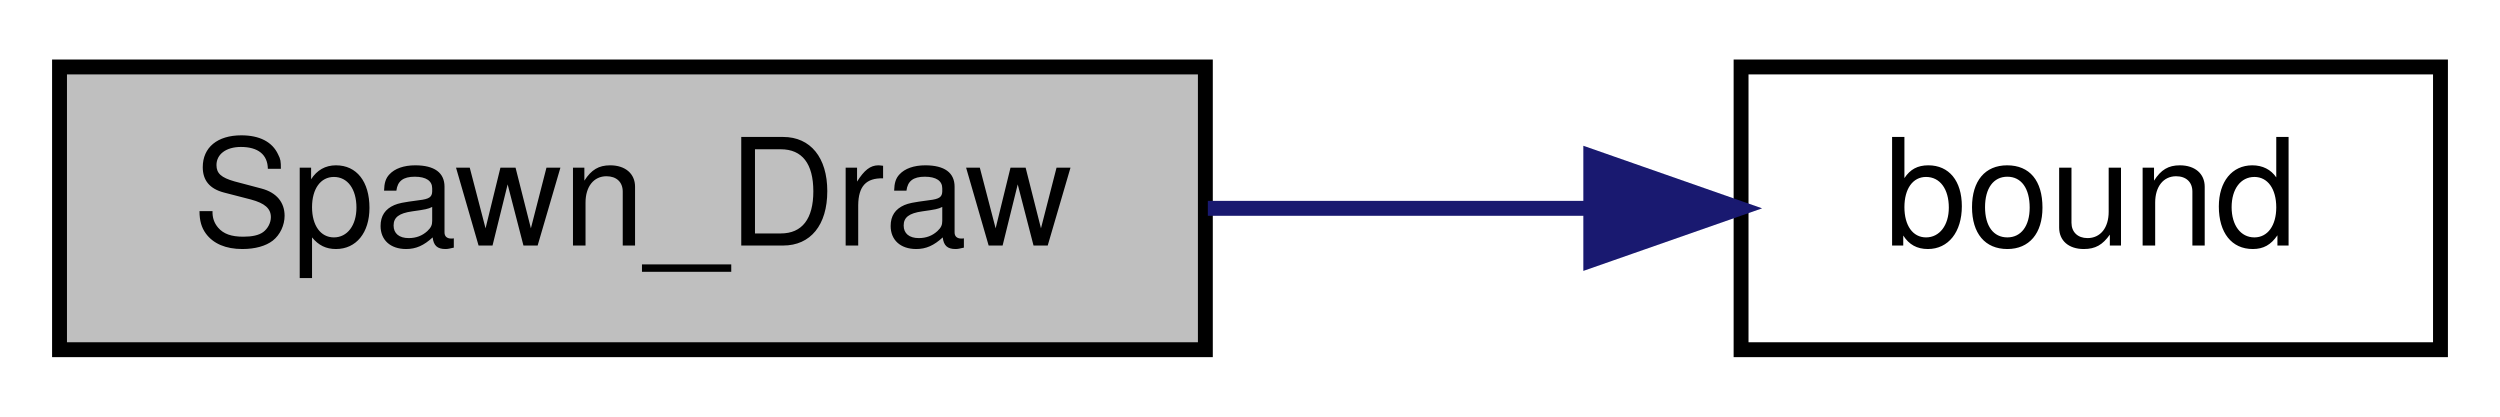
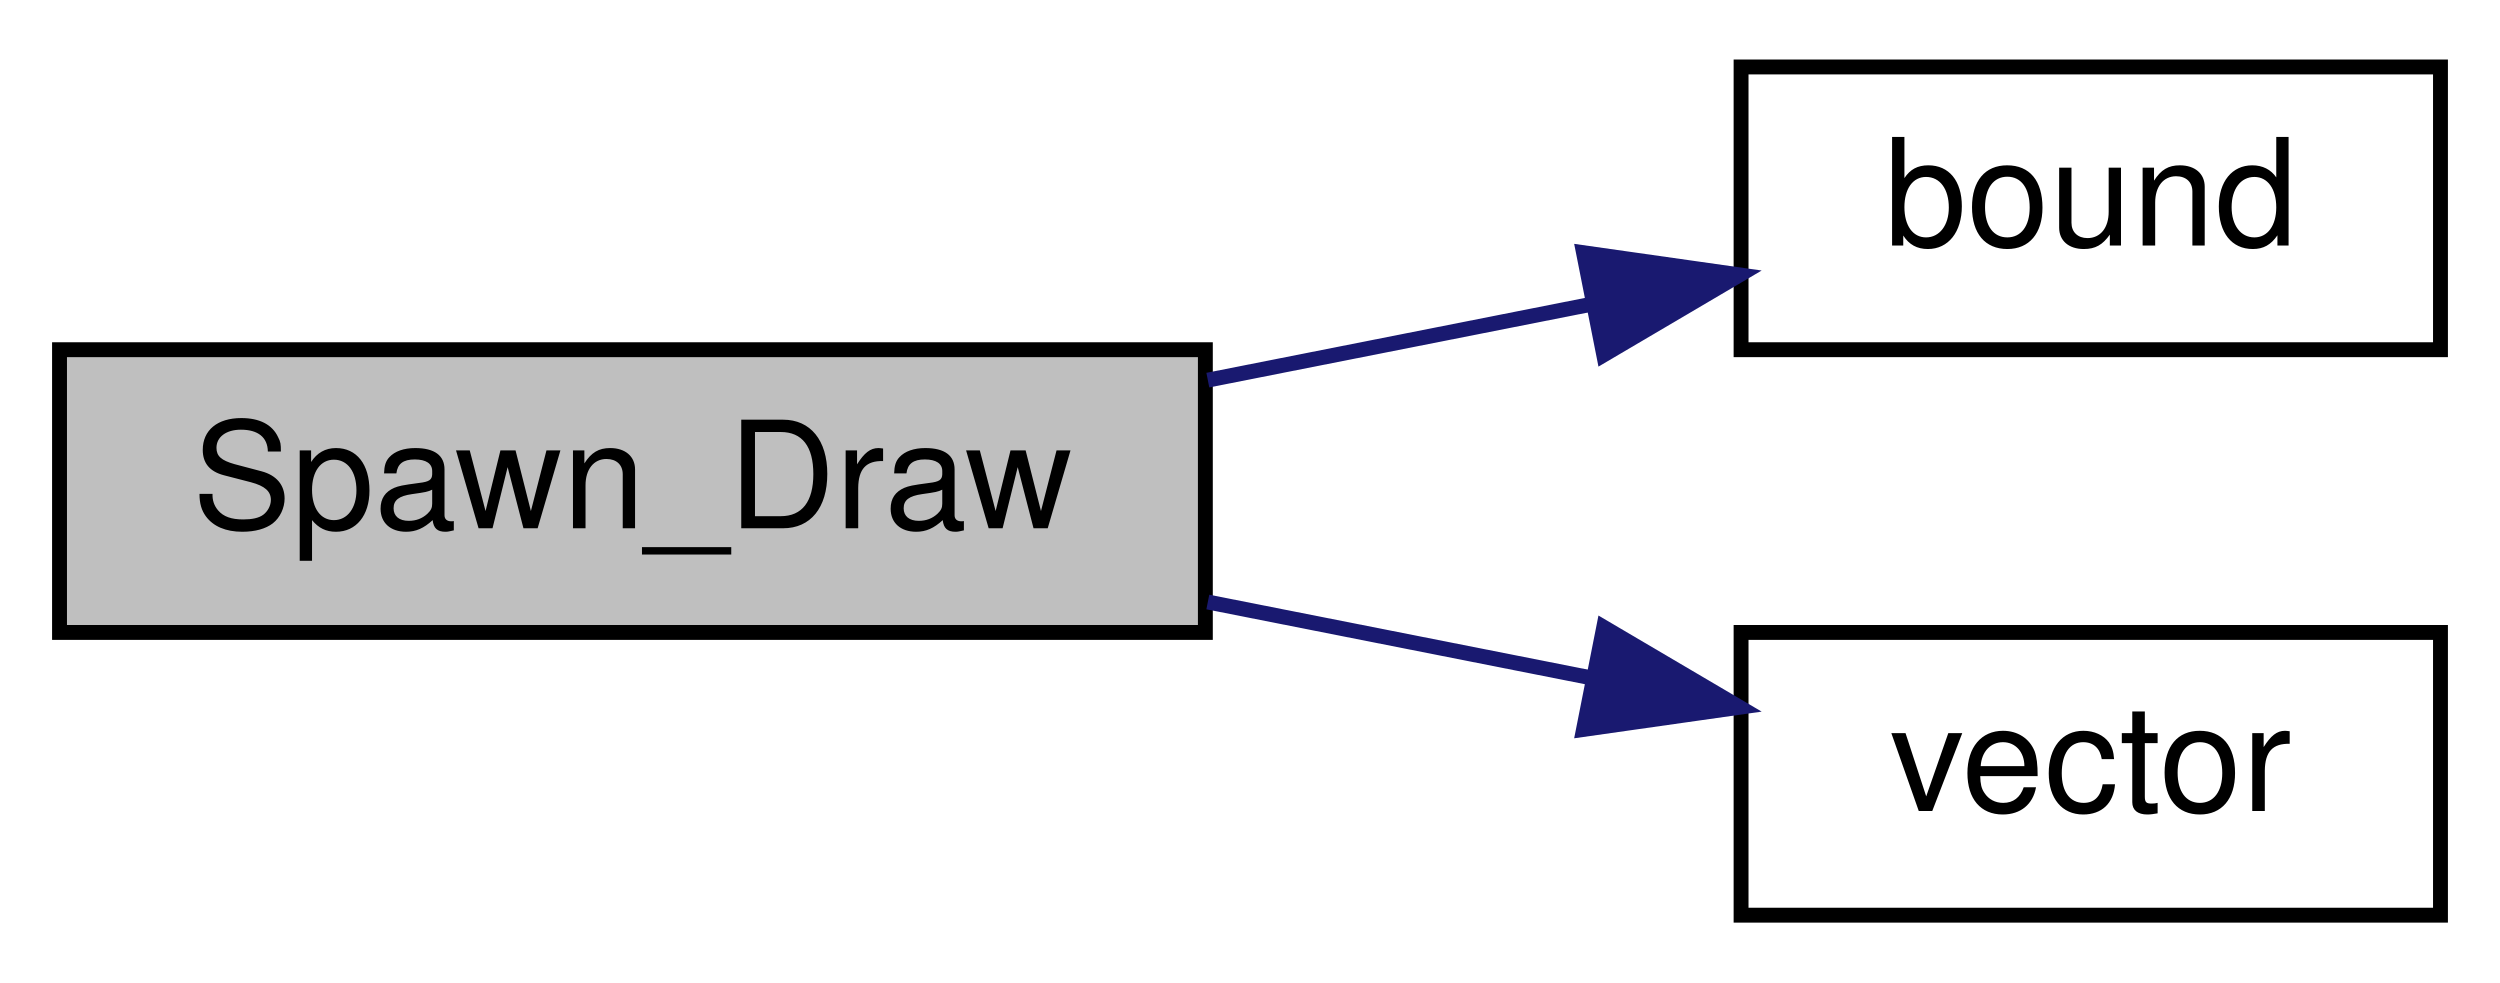
- <svg xmlns="http://www.w3.org/2000/svg" xmlns:xlink="http://www.w3.org/1999/xlink" width="168pt" height="28pt" viewBox="0.00 0.00 168.00 28.00">
-   <g id="graph0" class="graph" transform="scale(1 1) rotate(0) translate(4 24)">
+ <svg xmlns="http://www.w3.org/2000/svg" xmlns:xlink="http://www.w3.org/1999/xlink" width="168pt" height="66pt" viewBox="0.00 0.00 168.00 66.00">
+   <g id="graph0" class="graph" transform="scale(1 1) rotate(0) translate(4 62)">
    <g id="node1" class="node">
-       <polygon fill="#bfbfbf" stroke="black" points="0,-0.5 0,-19.5 77,-19.5 77,-0.5 0,-0.5" />
-       <text text-anchor="middle" x="38.5" y="-7.5" font-family="Helvetica,sans-Serif" font-size="10.00">Spawn_Draw</text>
+       <polygon fill="#bfbfbf" stroke="black" points="0,-19.5 0,-38.5 77,-38.5 77,-19.5 0,-19.5" />
+       <text text-anchor="middle" x="38.5" y="-26.5" font-family="Helvetica,sans-Serif" font-size="10.00">Spawn_Draw</text>
    </g>
    <g id="node2" class="node">
      <g id="a_node2">
        <a xlink:href="../../d8/de2/menudefs_8qc.html#a3846d117b360dccec575f96988cf3bb7" target="_top" xlink:title="bound">
-           <polygon fill="none" stroke="black" points="113,-0.5 113,-19.5 160,-19.5 160,-0.5 113,-0.5" />
-           <text text-anchor="middle" x="136.5" y="-7.5" font-family="Helvetica,sans-Serif" font-size="10.00">bound</text>
+           <polygon fill="none" stroke="black" points="113,-38.5 113,-57.5 160,-57.5 160,-38.5 113,-38.5" />
+           <text text-anchor="middle" x="136.5" y="-45.5" font-family="Helvetica,sans-Serif" font-size="10.00">bound</text>
        </a>
      </g>
    </g>
    <g id="edge1" class="edge">
-       <path fill="none" stroke="midnightblue" d="M77.166,-10C85.661,-10 94.609,-10 102.877,-10" />
-       <polygon fill="midnightblue" stroke="midnightblue" points="102.9,-13.5 112.9,-10 102.9,-6.5 102.9,-13.5" />
+       <path fill="none" stroke="midnightblue" d="M77.166,-36.455C85.661,-38.136 94.609,-39.907 102.877,-41.543" />
+       <polygon fill="midnightblue" stroke="midnightblue" points="102.411,-45.019 112.9,-43.527 103.77,-38.152 102.411,-45.019" />
+     </g>
+     <g id="node3" class="node">
+       <g id="a_node3">
+         <a xlink:href="../../da/dde/csprogsdefs_8qh.html#a2626679e4144af8478202c6c28f90cd9" target="_top" xlink:title="vector">
+           <polygon fill="none" stroke="black" points="113,-0.5 113,-19.5 160,-19.5 160,-0.5 113,-0.5" />
+           <text text-anchor="middle" x="136.5" y="-7.5" font-family="Helvetica,sans-Serif" font-size="10.00">vector</text>
+         </a>
+       </g>
+     </g>
+     <g id="edge2" class="edge">
+       <path fill="none" stroke="midnightblue" d="M77.166,-21.545C85.661,-19.864 94.609,-18.093 102.877,-16.457" />
+       <polygon fill="midnightblue" stroke="midnightblue" points="103.77,-19.848 112.9,-14.473 102.411,-12.981 103.77,-19.848" />
    </g>
  </g>
</svg>
